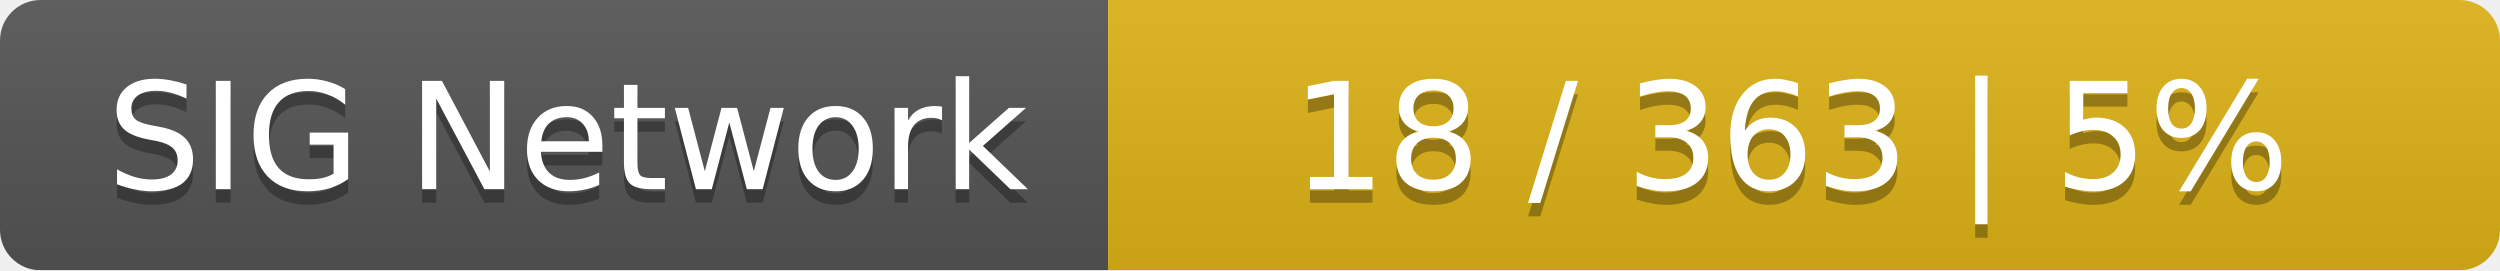
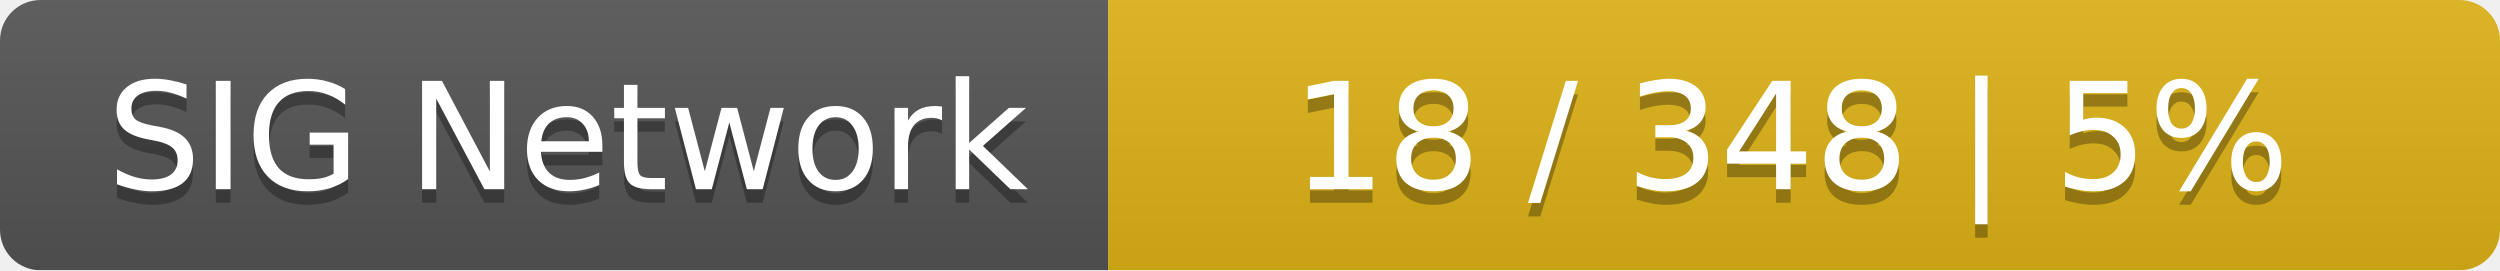
<svg xmlns="http://www.w3.org/2000/svg" width="185" height="20">
  <linearGradient id="smooth" x2="0" y2="100%">
    <stop offset="0" stop-color="#bbb" stop-opacity=".1" />
    <stop offset="1" stop-opacity=".1" />
  </linearGradient>
  <mask id="round">
    <rect width="185" height="20" rx="3" fill="#fff" />
  </mask>
  <g mask="url(#round)">
    <rect width="82" height="20" fill="#555" />
    <rect x="82" width="103" height="20" fill="#dfb317" />
    <rect width="185" height="20" fill="url(#smooth)" />
  </g>
  <g fill="#fff" text-anchor="middle" font-family="DejaVu Sans,Verdana,Geneva,sans-serif" font-size="11">
    <text x="42" y="15" fill="#010101" fill-opacity=".3">SIG Network</text>
    <text x="42" y="14">SIG Network</text>
-     <text x="132.5" y="15" fill="#010101" fill-opacity=".3">18 / 363    |    5%</text>
-     <text x="132.5" y="14">18 / 363    |    5%</text>
+     <text x="132.5" y="15" fill="#010101" fill-opacity=".3">18 / 348    |    5%</text>
+     <text x="132.5" y="14">18 / 348    |    5%</text>
  </g>
</svg>
